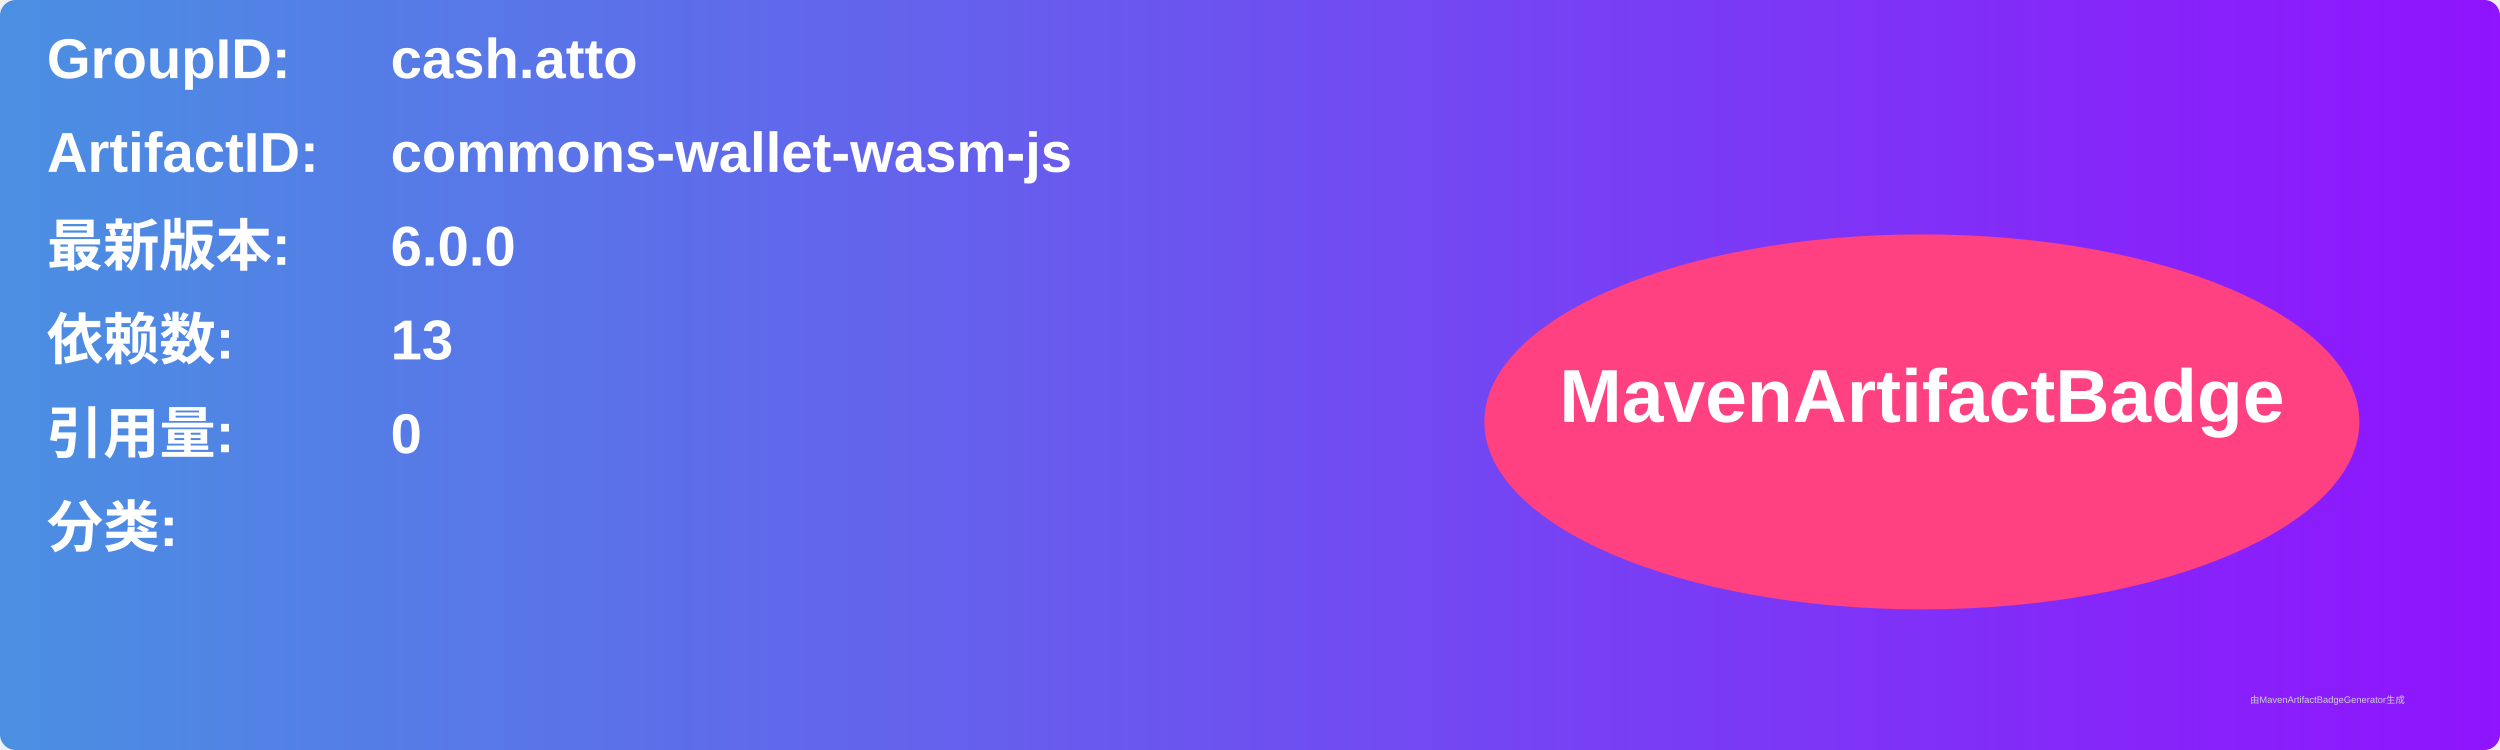
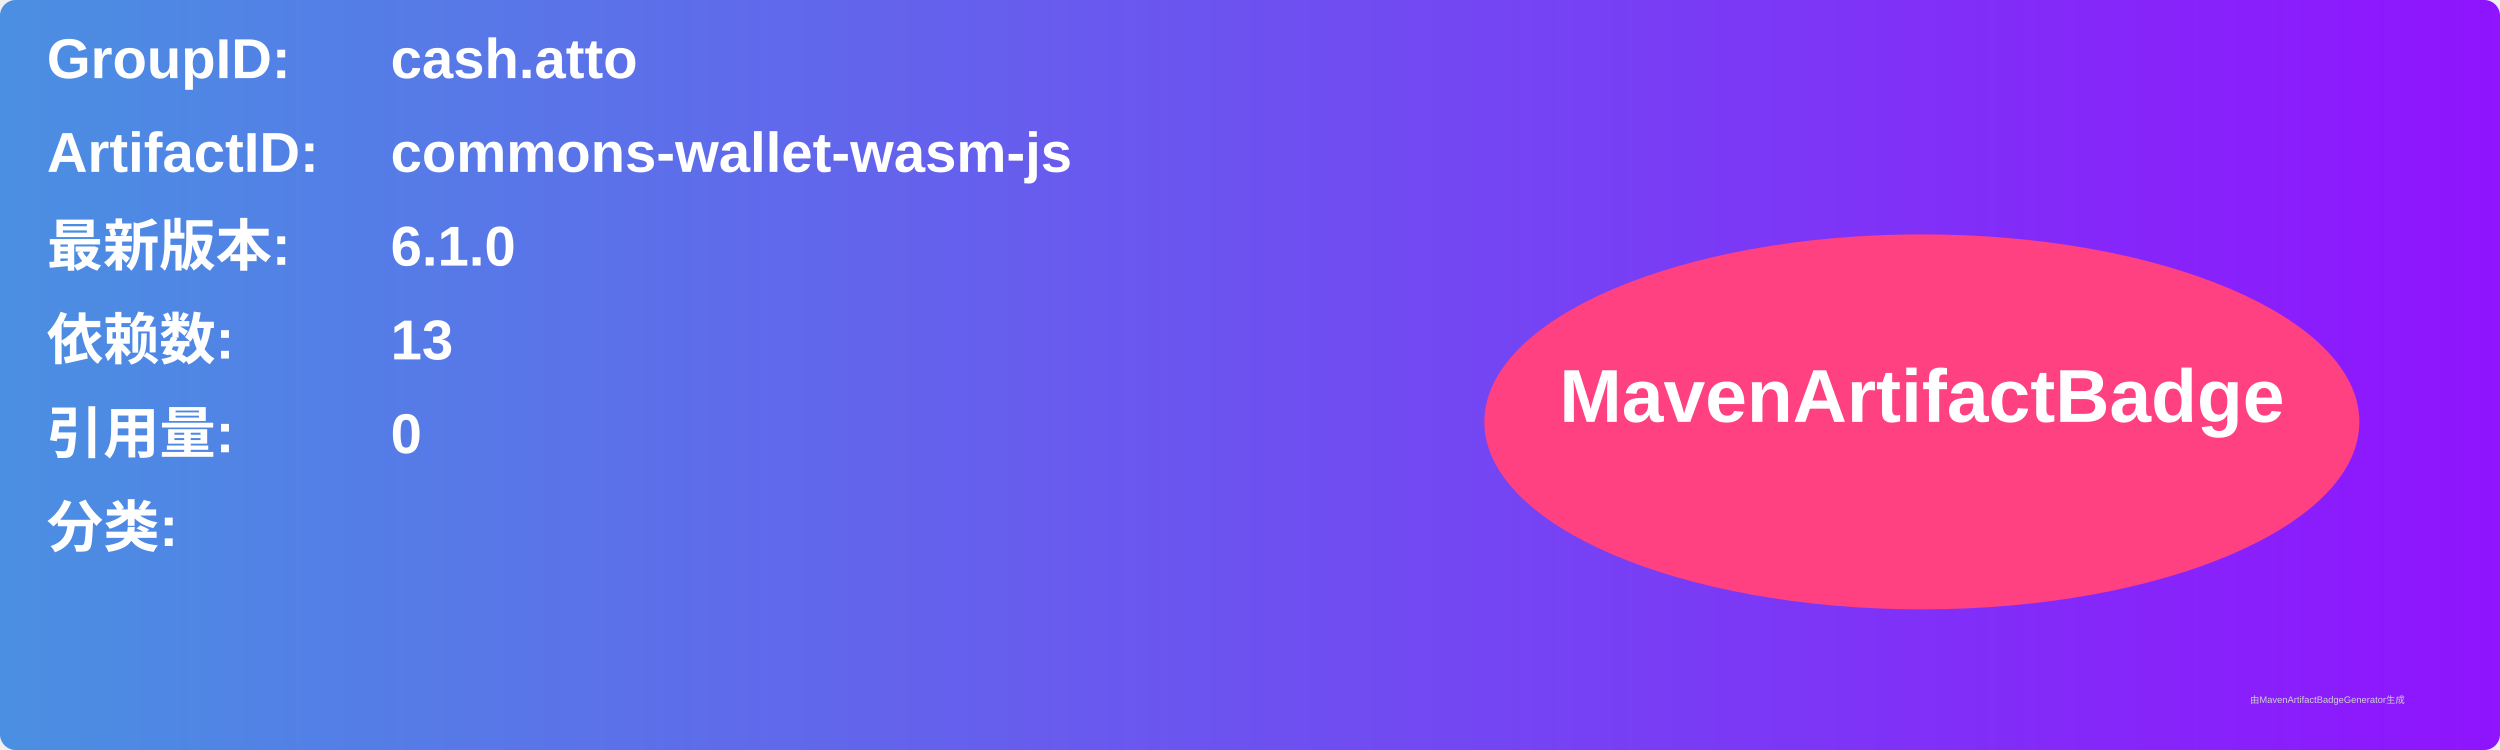
<svg xmlns="http://www.w3.org/2000/svg" width="800" height="240" viewBox="0 0 800 240">
  <linearGradient id="grad" x1="0%" y1="0%" x2="100%" y2="0%">
    <stop offset="0%" stop-color="#4a90e2" />
    <stop offset="100%" stop-color="#9013fe" />
  </linearGradient>
  <rect width="100%" height="100%" rx="5" ry="5" fill="url(#grad)" />
  <g transform="translate(15, 15)">
    <text x="0" y="10" font-family="Arial" font-size="18" fill="white" font-weight="bold" width="260">GroupID:</text>
    <text x="110" y="10" font-family="Arial" font-size="18" fill="white" font-weight="bold" width="460">cash.atto</text>
    <text x="0" y="40" font-family="Arial" font-size="18" fill="white" font-weight="bold" width="260">ArtifactID:</text>
    <text x="110" y="40" font-family="Arial" font-size="18" fill="white" font-weight="bold" width="460">commons-wallet-wasm-js</text>
    <text x="0" y="70" font-family="Arial" font-size="18" fill="white" font-weight="bold">最新版本:</text>
    <text x="110" y="70" font-family="Arial" font-size="18" fill="white" font-weight="bold">
-       <tspan font-weight="bold">6.0.0</tspan>
+       <tspan font-weight="bold">6.1.0</tspan>
    </text>
    <text x="0" y="100" font-family="Arial" font-size="18" fill="white" font-weight="bold">依赖数: </text>
    <text x="110" y="100" font-family="Arial" font-size="18" fill="white">
      <tspan font-weight="bold">13</tspan>
    </text>
    <text x="0" y="130" font-family="Arial" font-size="18" fill="white" font-weight="bold">引用量: </text>
    <text x="110" y="130" font-family="Arial" font-size="18" fill="white">
      <tspan font-weight="bold">0</tspan>
    </text>
    <text x="0" y="160" font-family="Arial" font-size="18" fill="white" font-weight="bold">分类:</text>
    <text x="10" y="190" font-family="Arial" font-size="10" fill="white">
      <tspan font-weight="bold" />
    </text>
    <ellipse cx="600" cy="120" rx="140" ry="60" fill="#ff4081" />
    <text x="600" y="120" text-anchor="middle" font-family="Arial" font-size="24" fill="white" font-weight="bold">MavenArtifactBadge</text>
  </g>
  <text x="720" y="225" font-family="Arial" font-size="3" fill="#d0d0d0">由MavenArtifactBadgeGenerator生成</text>
</svg>
